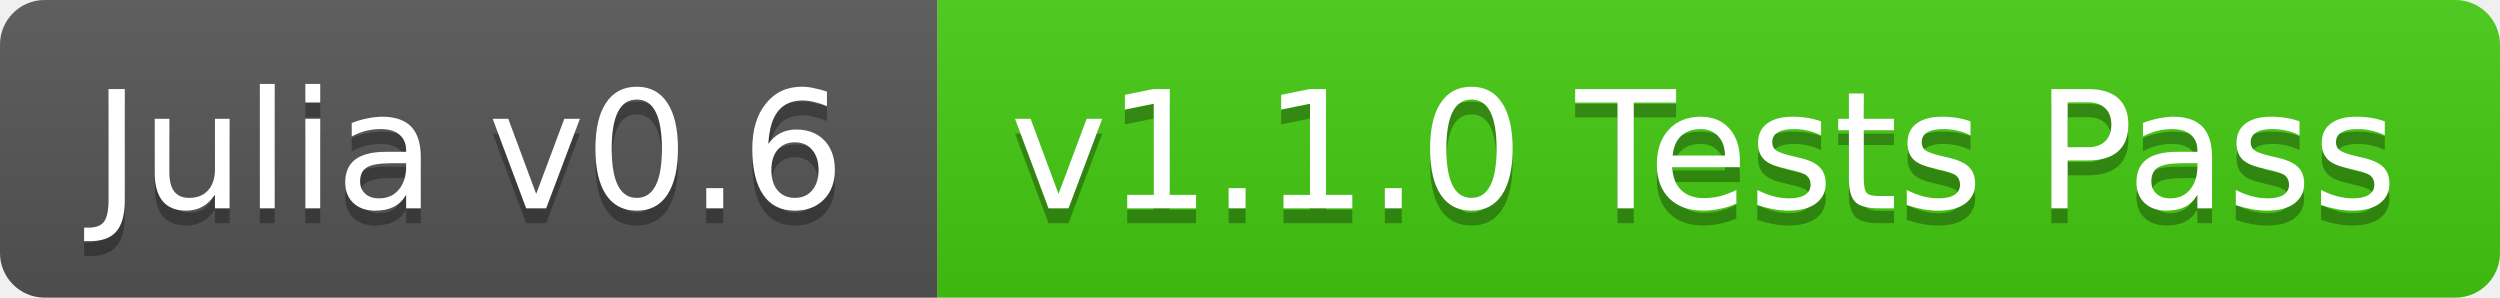
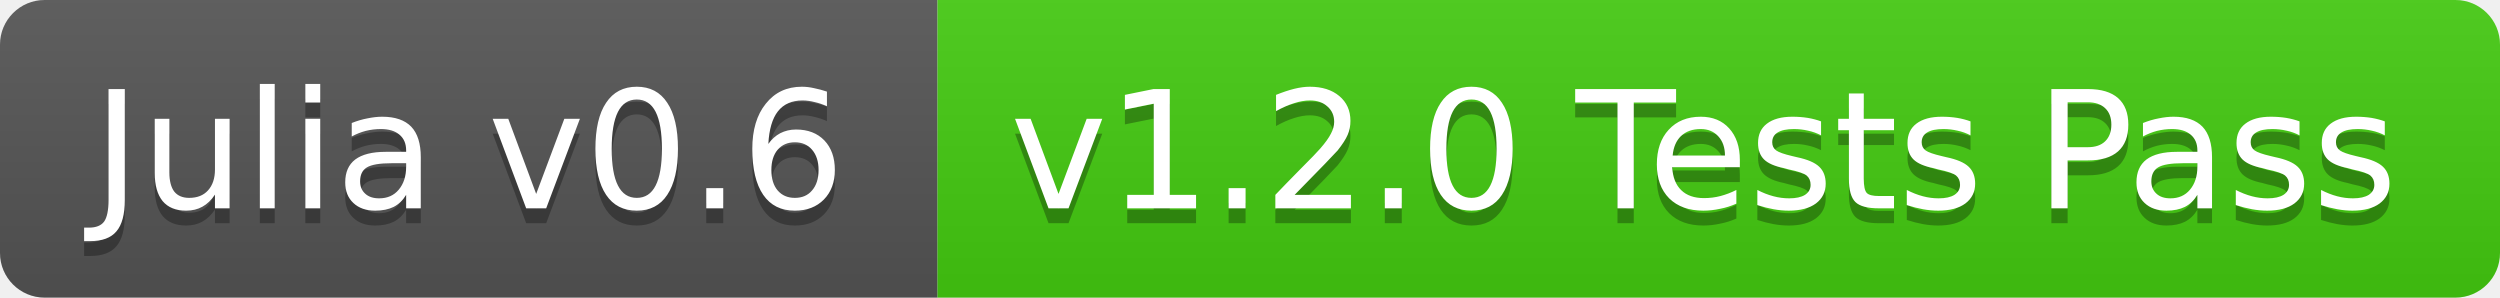
<svg xmlns="http://www.w3.org/2000/svg" width="168" height="20">
  <linearGradient id="b" x2="0" y2="100%">
    <stop offset="0" stop-color="#bbb" stop-opacity=".1" />
    <stop offset="1" stop-opacity=".1" />
  </linearGradient>
  <clipPath id="a">
    <rect width="168" height="20" rx="3" fill="#fff" />
  </clipPath>
  <g clip-path="url(#a)">
    <path fill="#555" d="M0 0h63v20H0z" />
    <path fill="#4c1" d="M63 0h105v20H63z" />
    <path fill="url(#b)" d="M0 0h168v20H0z" />
  </g>
  <g fill="#fff" text-anchor="middle" font-family="DejaVu Sans,Verdana,Geneva,sans-serif" font-size="11">
    <text x="31.5" y="15" fill="#010101" fill-opacity=".3">Julia v0.6</text>
    <text x="31.5" y="14">Julia v0.6</text>
-     <text x="114.5" y="15" fill="#010101" fill-opacity=".3">v1.1.0 Tests Pass</text>
-     <text x="114.5" y="14">v1.1.0 Tests Pass</text>
+     <text x="114.5" y="15" fill="#010101" fill-opacity=".3">v1.2.0 Tests Pass</text>
+     <text x="114.5" y="14">v1.2.0 Tests Pass</text>
  </g>
</svg>
